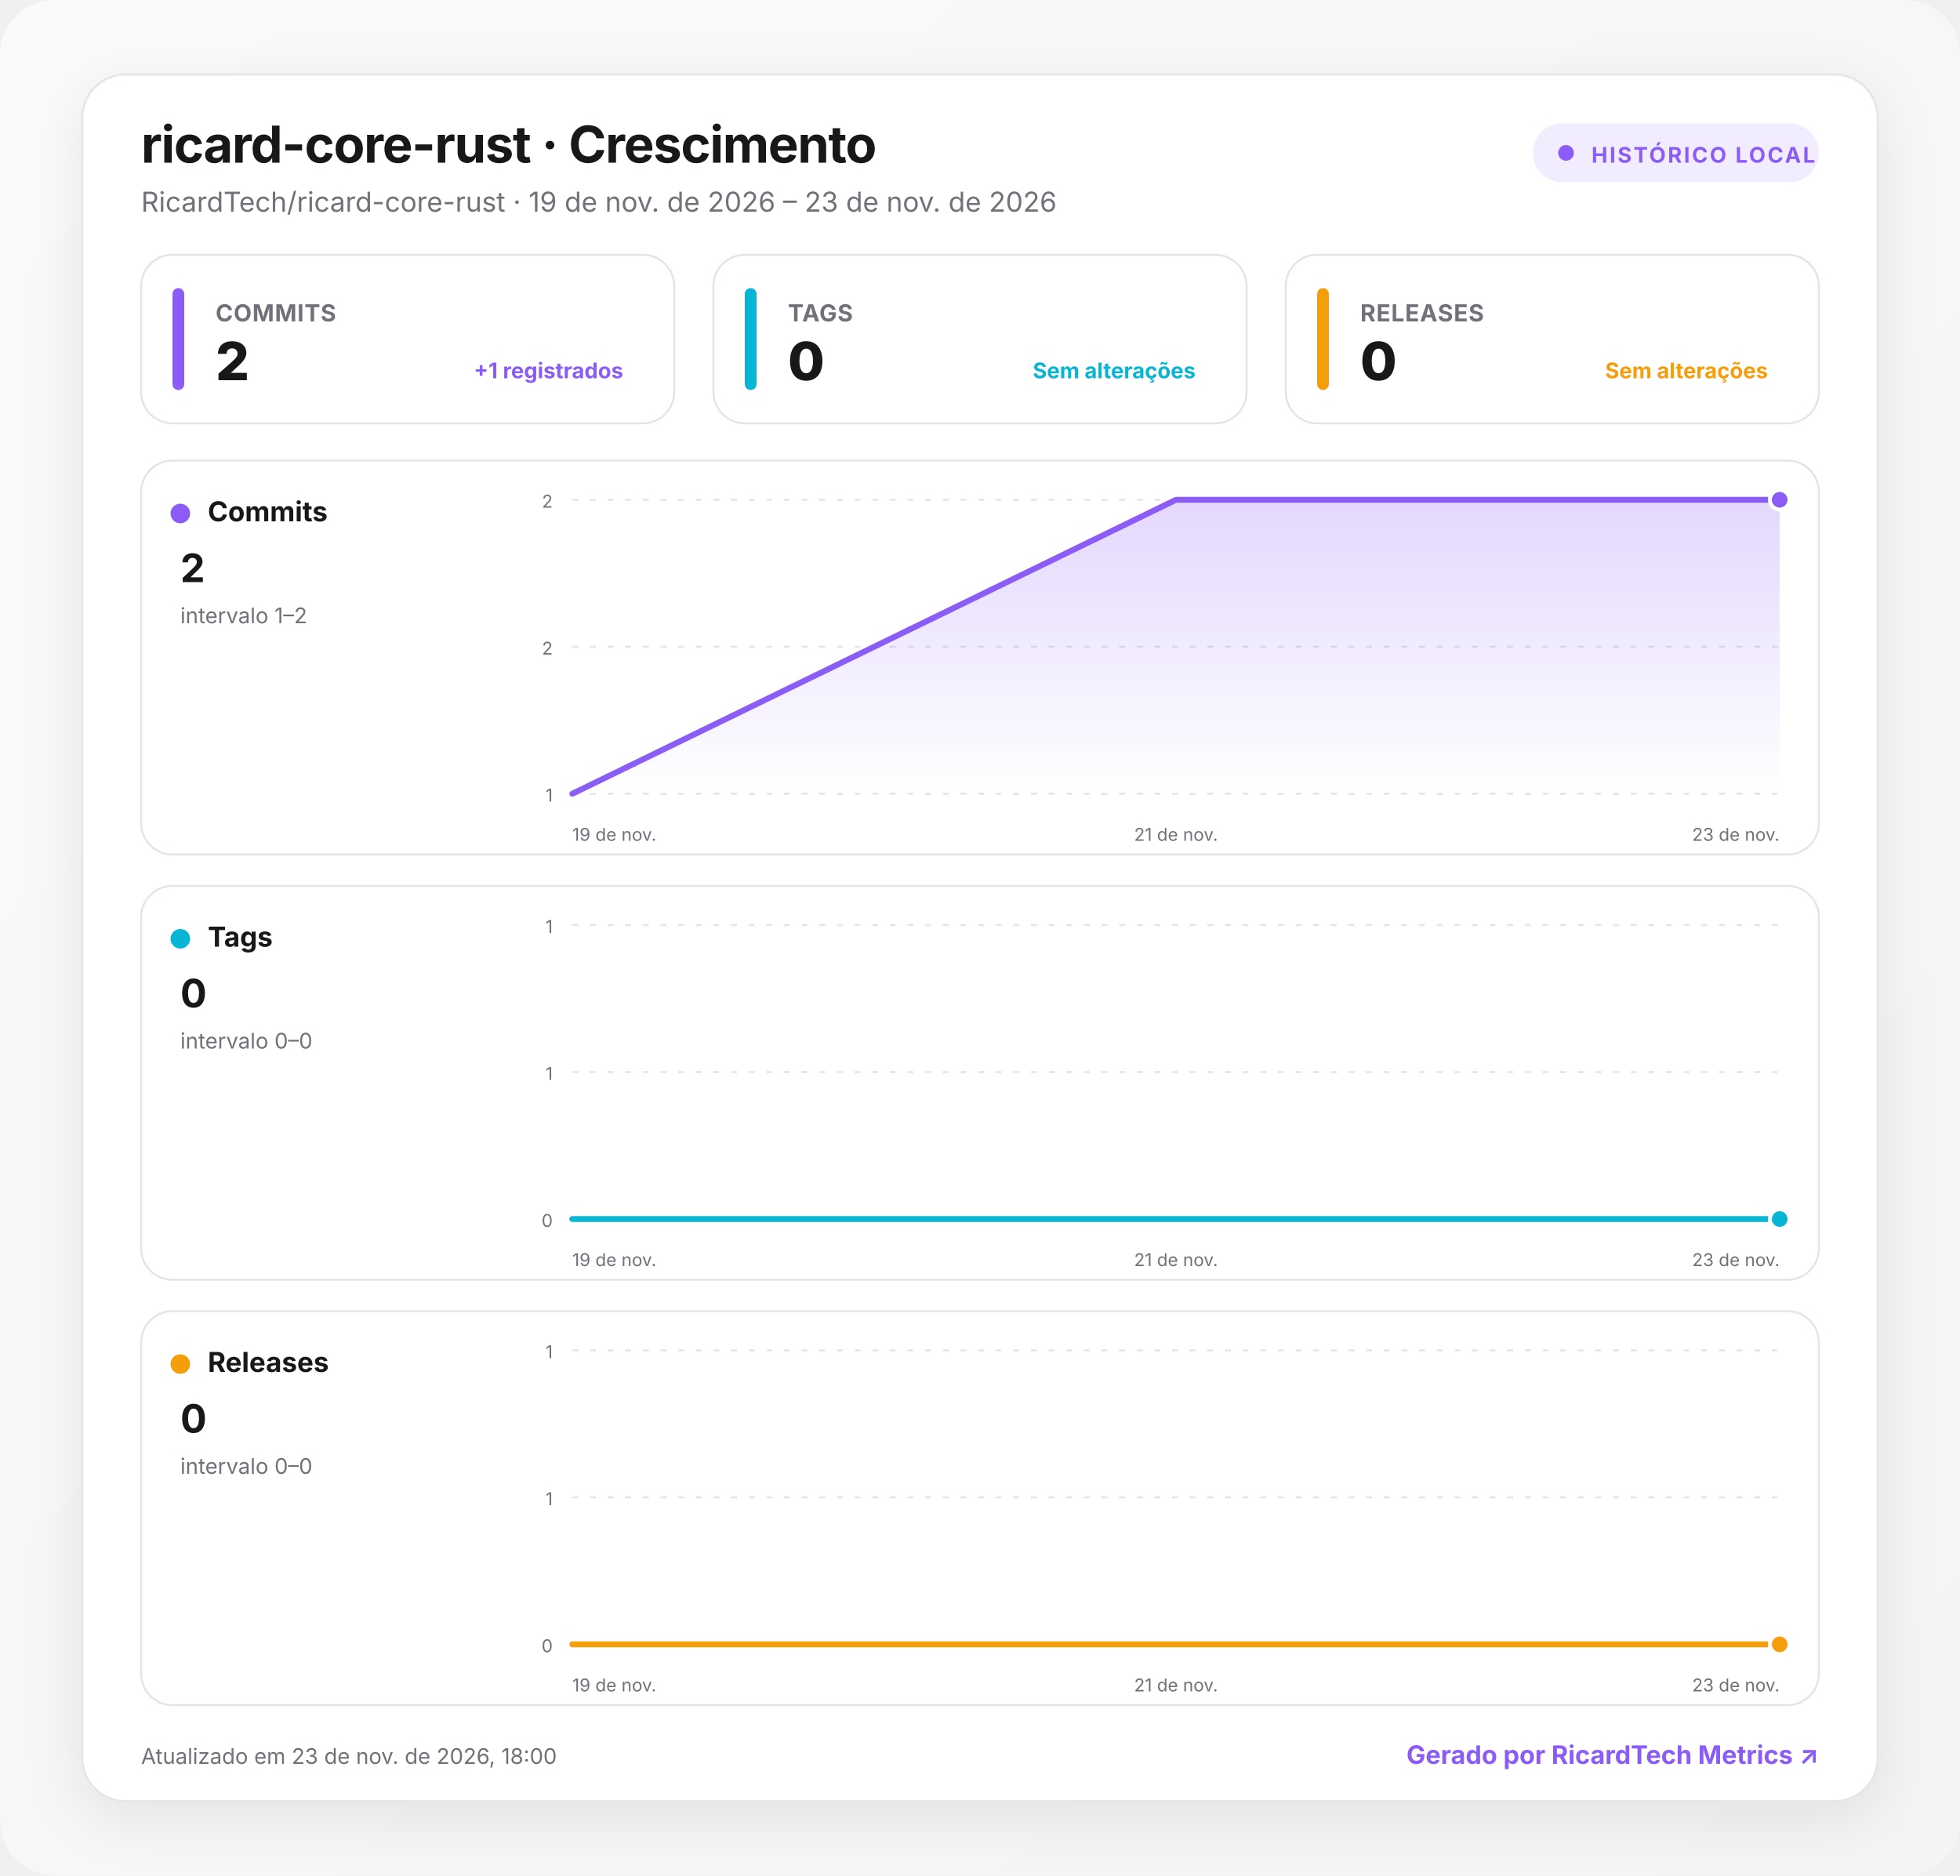
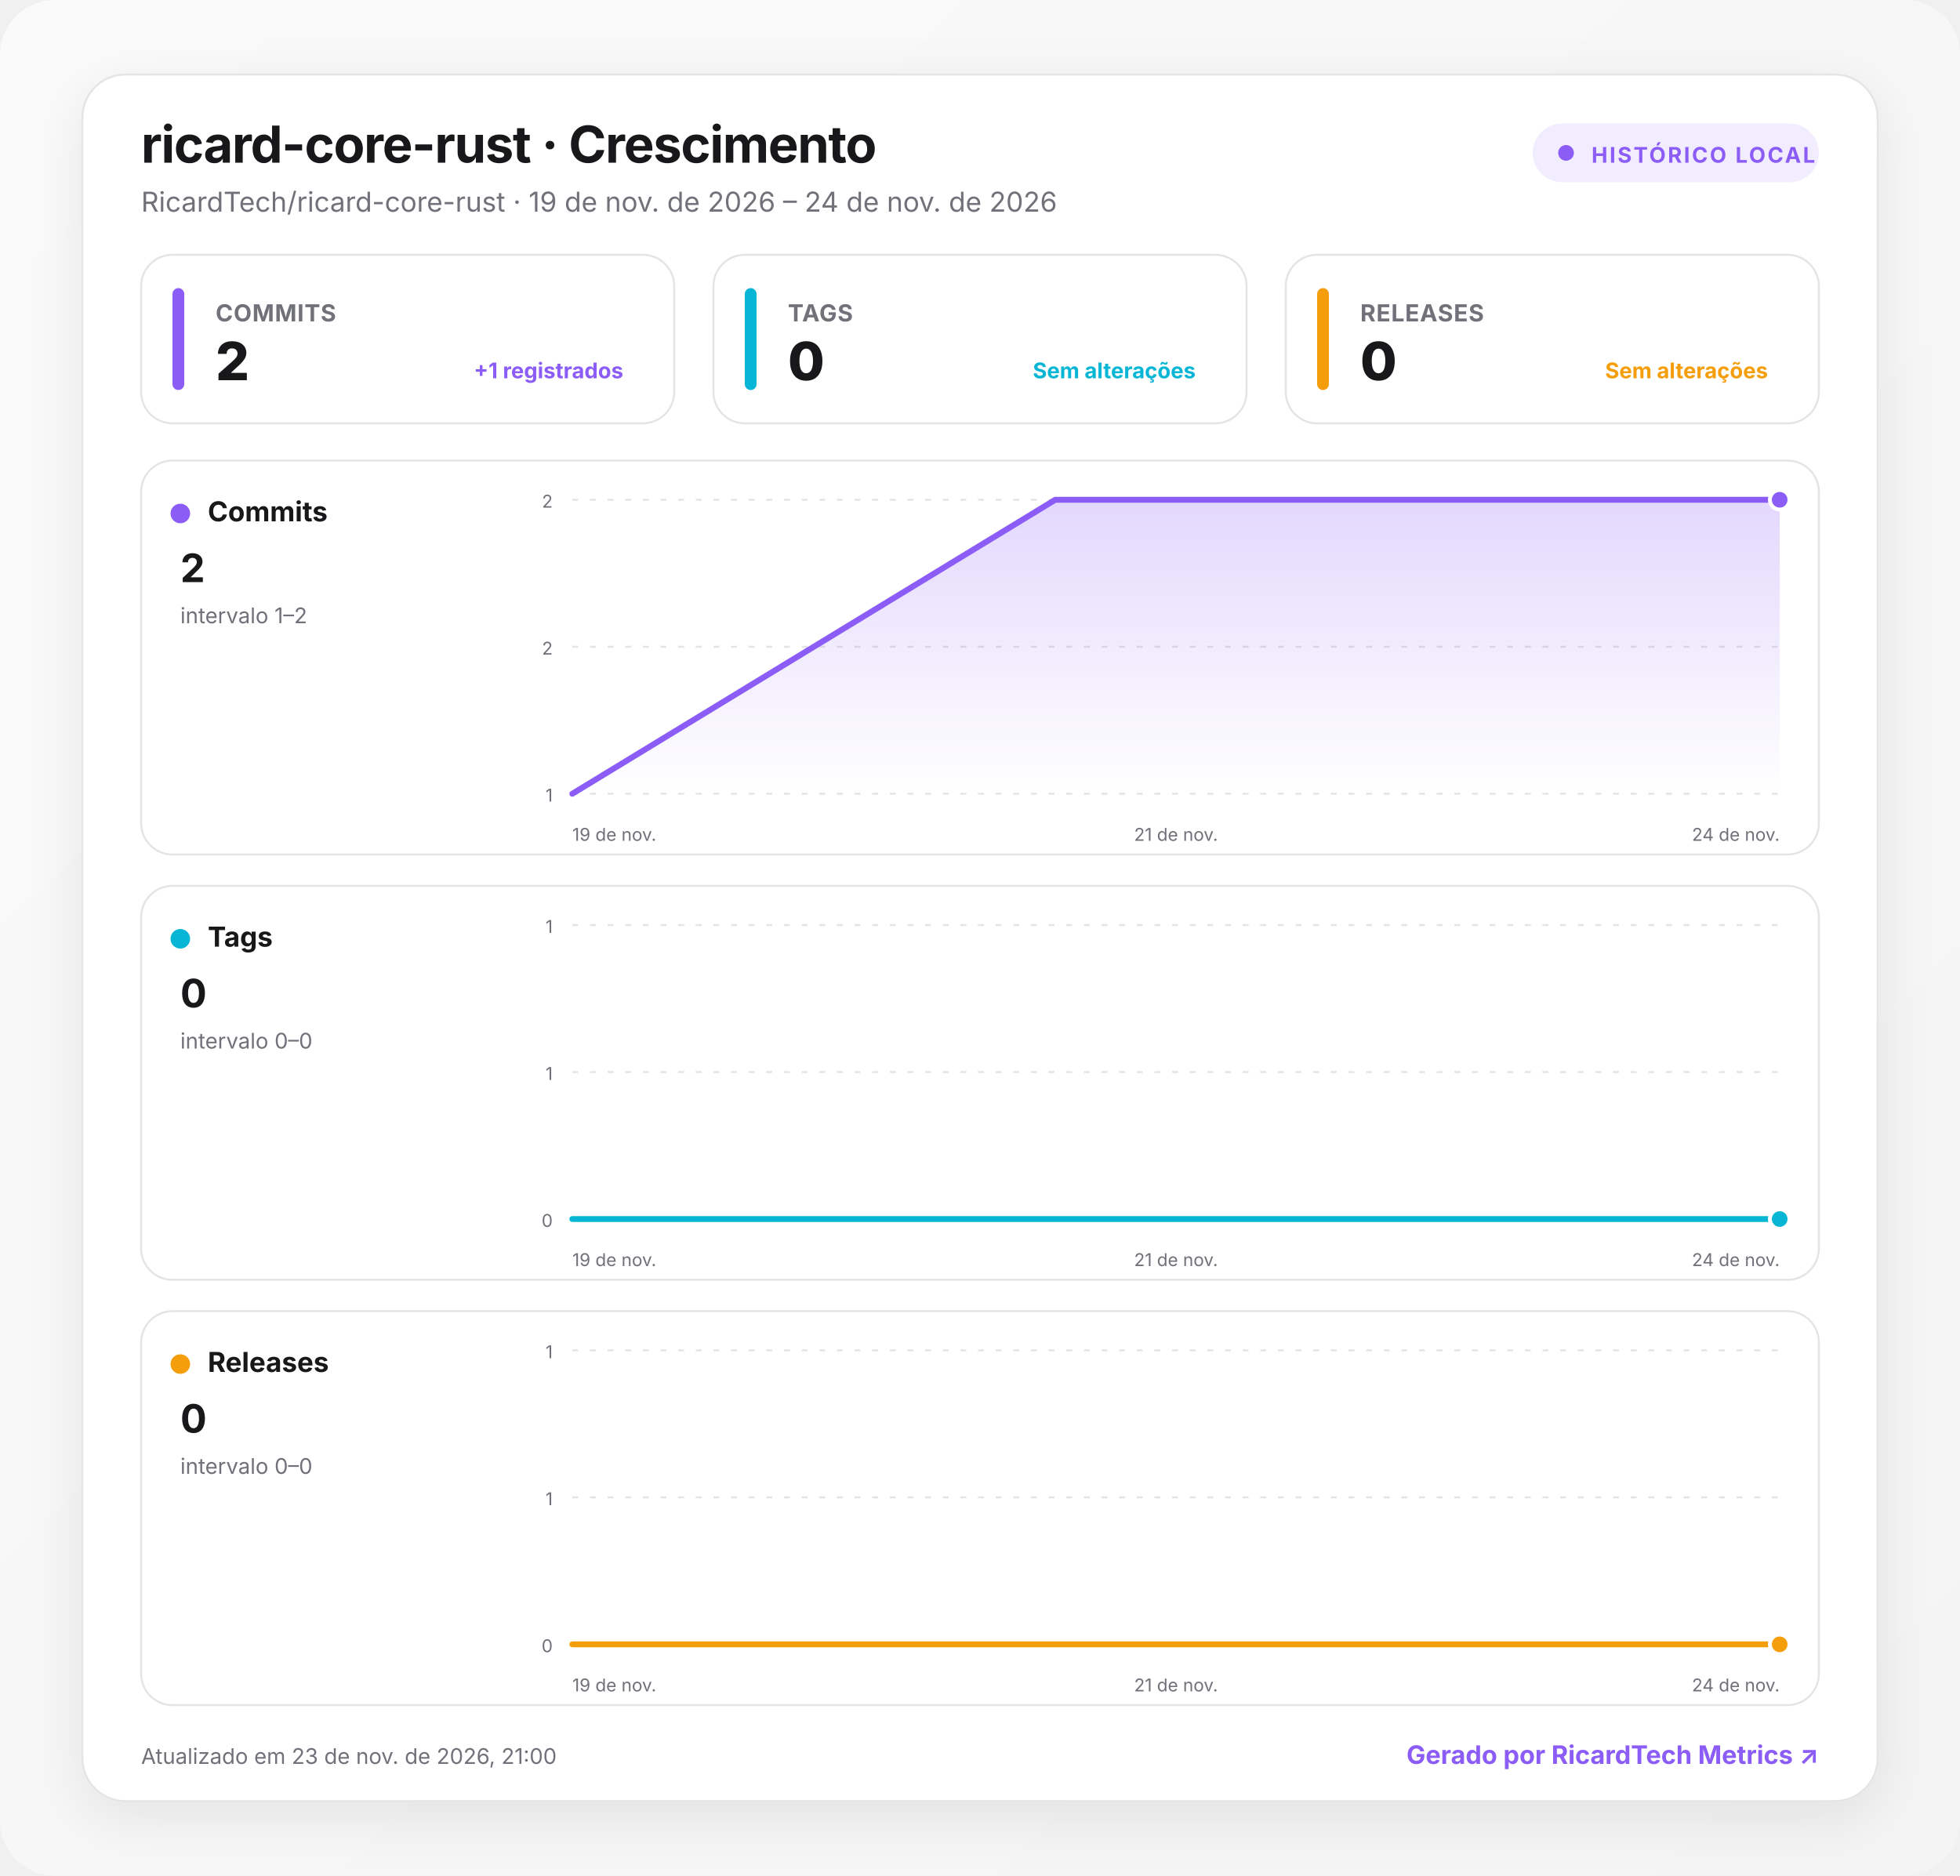
<svg xmlns="http://www.w3.org/2000/svg" width="1000" height="957" viewBox="0 0 1000 957" role="img" aria-labelledby="title desc">
  <defs>
    <linearGradient id="background" x1="0" y1="0" x2="1" y2="1">
      <stop offset="0" stop-color="#fafafa" />
      <stop offset="1" stop-color="#f4f4f5" />
    </linearGradient>
    <linearGradient id="fill-commits" x1="0" y1="0" x2="0" y2="1">
      <stop offset="0" stop-color="#8b5cf6" stop-opacity=".24" />
      <stop offset="1" stop-color="#8b5cf6" stop-opacity="0" />
    </linearGradient>
    <linearGradient id="fill-tags" x1="0" y1="0" x2="0" y2="1">
      <stop offset="0" stop-color="#06b6d4" stop-opacity=".24" />
      <stop offset="1" stop-color="#06b6d4" stop-opacity="0" />
    </linearGradient>
    <linearGradient id="fill-releases" x1="0" y1="0" x2="0" y2="1">
      <stop offset="0" stop-color="#f59e0b" stop-opacity=".24" />
      <stop offset="1" stop-color="#f59e0b" stop-opacity="0" />
    </linearGradient>
    <filter id="shadow" x="-10%" y="-10%" width="120%" height="130%">
      <feDropShadow dx="0" dy="8" stdDeviation="14" flood-color="#18181b" flood-opacity=".08" />
    </filter>
    <style>
      :root { color-scheme: light dark; }
      .bg { fill: url(#background); }
      .surface { fill: #ffffff; stroke: #e4e4e7; }
      .panel { fill: #ffffff; stroke: #e4e4e7; }
      .primary { fill: #18181b; }
      .secondary { fill: #71717a; }
      .grid { stroke: #e4e4e7; }
      text { font-family: Inter, ui-sans-serif, system-ui, -apple-system, BlinkMacSystemFont, "Segoe UI", Roboto, sans-serif; }
      @media (prefers-color-scheme: dark) {
        .bg { fill: #09090b; }
        .surface, .panel { fill: #111113; stroke: #27272a; }
        .primary { fill: #fafafa; }
        .secondary { fill: #a1a1aa; }
        .grid { stroke: #27272a; }
      }
    </style>
  </defs>
  <rect class="bg" width="1000" height="957" rx="28" />
  <g transform="translate(42 38)">
    <rect x="0" y="0" width="916" height="881" rx="22" class="surface" filter="url(#shadow)" />
    <text x="30" y="45" class="primary" font-size="26" font-weight="750" letter-spacing="-.5">ricard-core-rust · Crescimento</text>
-     <text x="30" y="70" class="secondary" font-size="14">RicardTech/ricard-core-rust · 19 de nov. de 2026 – 23 de nov. de 2026</text>
+     <text x="30" y="70" class="secondary" font-size="14">RicardTech/ricard-core-rust · 19 de nov. de 2026 – 24 de nov. de 2026</text>
    <g transform="translate(740 25)">
      <rect width="146" height="30" rx="15" fill="#8b5cf6" fill-opacity=".12" />
      <circle cx="17" cy="15" r="4" fill="#8b5cf6" />
      <text x="30" y="20" fill="#8b5cf6" font-size="11" font-weight="700" letter-spacing="1">HISTÓRICO LOCAL</text>
    </g>
    <g transform="translate(30 92)">
      <rect width="272" height="86" rx="16" class="panel" />
      <rect x="16" y="17" width="6" height="52" rx="3" fill="#8b5cf6" />
      <text x="38" y="34" class="secondary" font-size="12" font-weight="650" letter-spacing=".3">COMMITS</text>
      <text x="38" y="64" class="primary" font-size="27" font-weight="760" letter-spacing="-.5">2</text>
      <text x="246" y="63" text-anchor="end" fill="#8b5cf6" font-size="11" font-weight="650">+1 registrados</text>
    </g>
    <g transform="translate(322 92)">
      <rect width="272" height="86" rx="16" class="panel" />
      <rect x="16" y="17" width="6" height="52" rx="3" fill="#06b6d4" />
      <text x="38" y="34" class="secondary" font-size="12" font-weight="650" letter-spacing=".3">TAGS</text>
      <text x="38" y="64" class="primary" font-size="27" font-weight="760" letter-spacing="-.5">0</text>
      <text x="246" y="63" text-anchor="end" fill="#06b6d4" font-size="11" font-weight="650">Sem alterações</text>
    </g>
    <g transform="translate(614 92)">
      <rect width="272" height="86" rx="16" class="panel" />
      <rect x="16" y="17" width="6" height="52" rx="3" fill="#f59e0b" />
      <text x="38" y="34" class="secondary" font-size="12" font-weight="650" letter-spacing=".3">RELEASES</text>
      <text x="38" y="64" class="primary" font-size="27" font-weight="760" letter-spacing="-.5">0</text>
      <text x="246" y="63" text-anchor="end" fill="#f59e0b" font-size="11" font-weight="650">Sem alterações</text>
    </g>
    <g transform="translate(30 197)">
      <rect width="856" height="201" rx="16" class="panel" />
      <circle cx="20" cy="27" r="5" fill="#8b5cf6" />
      <text x="34" y="31" class="primary" font-size="14" font-weight="700">Commits</text>
      <text x="20" y="62" class="primary" font-size="20" font-weight="750">2</text>
      <text x="20" y="83" class="secondary" font-size="11">intervalo 1–2</text>
      <line x1="220" x2="836" y1="20" y2="20" class="grid" stroke-width="1" stroke-dasharray="3 6" />
      <text x="210" y="24" text-anchor="end" class="secondary" font-size="9">2</text>
      <line x1="220" x2="836" y1="95" y2="95" class="grid" stroke-width="1" stroke-dasharray="3 6" />
      <text x="210" y="99" text-anchor="end" class="secondary" font-size="9">2</text>
      <line x1="220" x2="836" y1="170" y2="170" class="grid" stroke-width="1" stroke-dasharray="3 6" />
      <text x="210" y="174" text-anchor="end" class="secondary" font-size="9">1</text>
-       <path d="M220 170 L528 20 L836 20 L836 170 L220 170 Z" fill="url(#fill-commits)" />
-       <path d="M220 170 L528 20 L836 20" fill="none" stroke="#8b5cf6" stroke-width="3" stroke-linecap="round" stroke-linejoin="round" />
+       <path d="M220 170 L466.4 20 L836 20 L836 170 L220 170 Z" fill="url(#fill-commits)" />
+       <path d="M220 170 L466.4 20 L836 20" fill="none" stroke="#8b5cf6" stroke-width="3" stroke-linecap="round" stroke-linejoin="round" />
      <circle cx="836" cy="20" r="5" fill="#8b5cf6" stroke="#fff" stroke-width="2" />
      <text x="220" y="194" text-anchor="start" class="secondary" font-size="9">19 de nov.</text>
      <text x="528" y="194" text-anchor="middle" class="secondary" font-size="9">21 de nov.</text>
-       <text x="836" y="194" text-anchor="end" class="secondary" font-size="9">23 de nov.</text>
+       <text x="836" y="194" text-anchor="end" class="secondary" font-size="9">24 de nov.</text>
    </g>
    <g transform="translate(30 414)">
      <rect width="856" height="201" rx="16" class="panel" />
      <circle cx="20" cy="27" r="5" fill="#06b6d4" />
      <text x="34" y="31" class="primary" font-size="14" font-weight="700">Tags</text>
      <text x="20" y="62" class="primary" font-size="20" font-weight="750">0</text>
      <text x="20" y="83" class="secondary" font-size="11">intervalo 0–0</text>
      <line x1="220" x2="836" y1="20" y2="20" class="grid" stroke-width="1" stroke-dasharray="3 6" />
      <text x="210" y="24" text-anchor="end" class="secondary" font-size="9">1</text>
      <line x1="220" x2="836" y1="95" y2="95" class="grid" stroke-width="1" stroke-dasharray="3 6" />
      <text x="210" y="99" text-anchor="end" class="secondary" font-size="9">1</text>
      <line x1="220" x2="836" y1="170" y2="170" class="grid" stroke-width="1" stroke-dasharray="3 6" />
      <text x="210" y="174" text-anchor="end" class="secondary" font-size="9">0</text>
-       <path d="M220 170 L528 170 L836 170 L836 170 L220 170 Z" fill="url(#fill-tags)" />
-       <path d="M220 170 L528 170 L836 170" fill="none" stroke="#06b6d4" stroke-width="3" stroke-linecap="round" stroke-linejoin="round" />
+       <path d="M220 170 L466.4 170 L836 170 L836 170 L220 170 Z" fill="url(#fill-tags)" />
+       <path d="M220 170 L466.4 170 L836 170" fill="none" stroke="#06b6d4" stroke-width="3" stroke-linecap="round" stroke-linejoin="round" />
      <circle cx="836" cy="170" r="5" fill="#06b6d4" stroke="#fff" stroke-width="2" />
      <text x="220" y="194" text-anchor="start" class="secondary" font-size="9">19 de nov.</text>
      <text x="528" y="194" text-anchor="middle" class="secondary" font-size="9">21 de nov.</text>
-       <text x="836" y="194" text-anchor="end" class="secondary" font-size="9">23 de nov.</text>
+       <text x="836" y="194" text-anchor="end" class="secondary" font-size="9">24 de nov.</text>
    </g>
    <g transform="translate(30 631)">
      <rect width="856" height="201" rx="16" class="panel" />
      <circle cx="20" cy="27" r="5" fill="#f59e0b" />
      <text x="34" y="31" class="primary" font-size="14" font-weight="700">Releases</text>
      <text x="20" y="62" class="primary" font-size="20" font-weight="750">0</text>
      <text x="20" y="83" class="secondary" font-size="11">intervalo 0–0</text>
      <line x1="220" x2="836" y1="20" y2="20" class="grid" stroke-width="1" stroke-dasharray="3 6" />
      <text x="210" y="24" text-anchor="end" class="secondary" font-size="9">1</text>
      <line x1="220" x2="836" y1="95" y2="95" class="grid" stroke-width="1" stroke-dasharray="3 6" />
      <text x="210" y="99" text-anchor="end" class="secondary" font-size="9">1</text>
      <line x1="220" x2="836" y1="170" y2="170" class="grid" stroke-width="1" stroke-dasharray="3 6" />
      <text x="210" y="174" text-anchor="end" class="secondary" font-size="9">0</text>
-       <path d="M220 170 L528 170 L836 170 L836 170 L220 170 Z" fill="url(#fill-releases)" />
-       <path d="M220 170 L528 170 L836 170" fill="none" stroke="#f59e0b" stroke-width="3" stroke-linecap="round" stroke-linejoin="round" />
+       <path d="M220 170 L466.4 170 L836 170 L836 170 L220 170 Z" fill="url(#fill-releases)" />
+       <path d="M220 170 L466.4 170 L836 170" fill="none" stroke="#f59e0b" stroke-width="3" stroke-linecap="round" stroke-linejoin="round" />
      <circle cx="836" cy="170" r="5" fill="#f59e0b" stroke="#fff" stroke-width="2" />
      <text x="220" y="194" text-anchor="start" class="secondary" font-size="9">19 de nov.</text>
      <text x="528" y="194" text-anchor="middle" class="secondary" font-size="9">21 de nov.</text>
-       <text x="836" y="194" text-anchor="end" class="secondary" font-size="9">23 de nov.</text>
+       <text x="836" y="194" text-anchor="end" class="secondary" font-size="9">24 de nov.</text>
    </g>
-     <text x="30" y="862" class="secondary" font-size="11">Atualizado em 23 de nov. de 2026, 18:00</text>
+     <text x="30" y="862" class="secondary" font-size="11">Atualizado em 23 de nov. de 2026, 21:00</text>
    <a href="https://git.ricardtech.top/RicardTech/ricardtech-metrics" target="_blank" aria-label="Abrir projeto RicardTech Metrics">
      <text x="886" y="862" fill="#8b5cf6" text-anchor="end" font-size="13" font-weight="700">Gerado por RicardTech Metrics ↗</text>
    </a>
  </g>
</svg>
